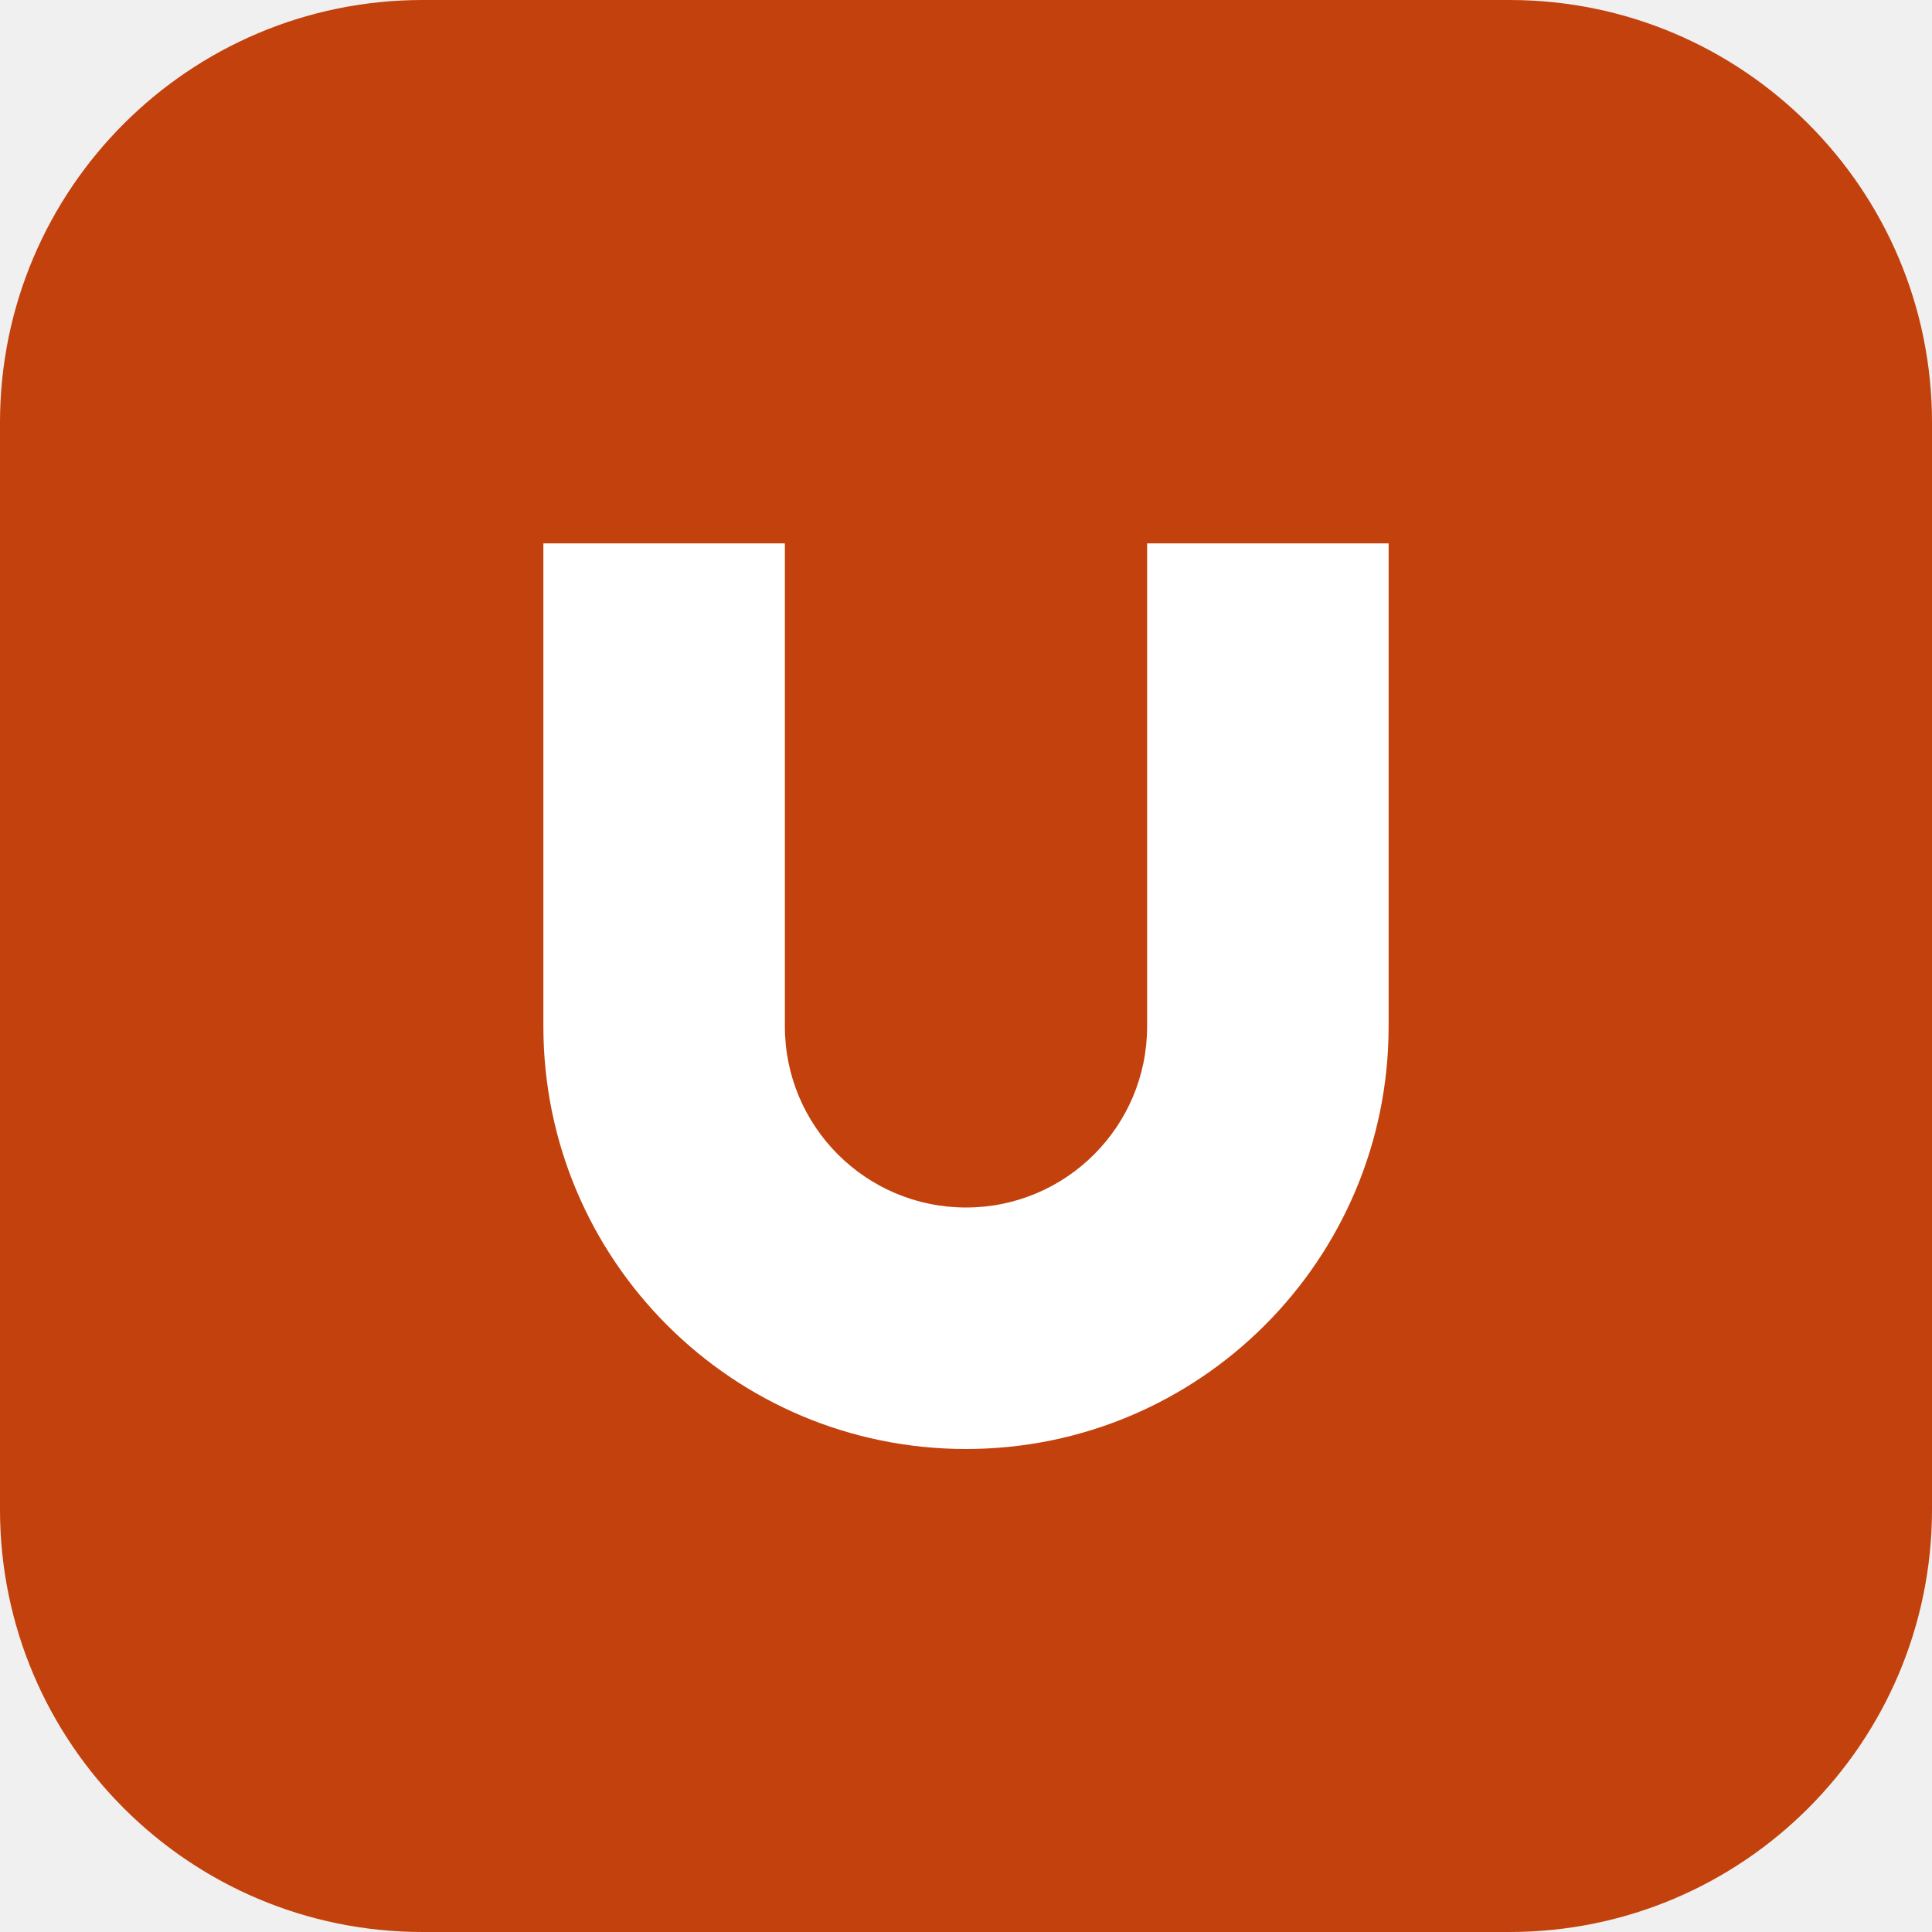
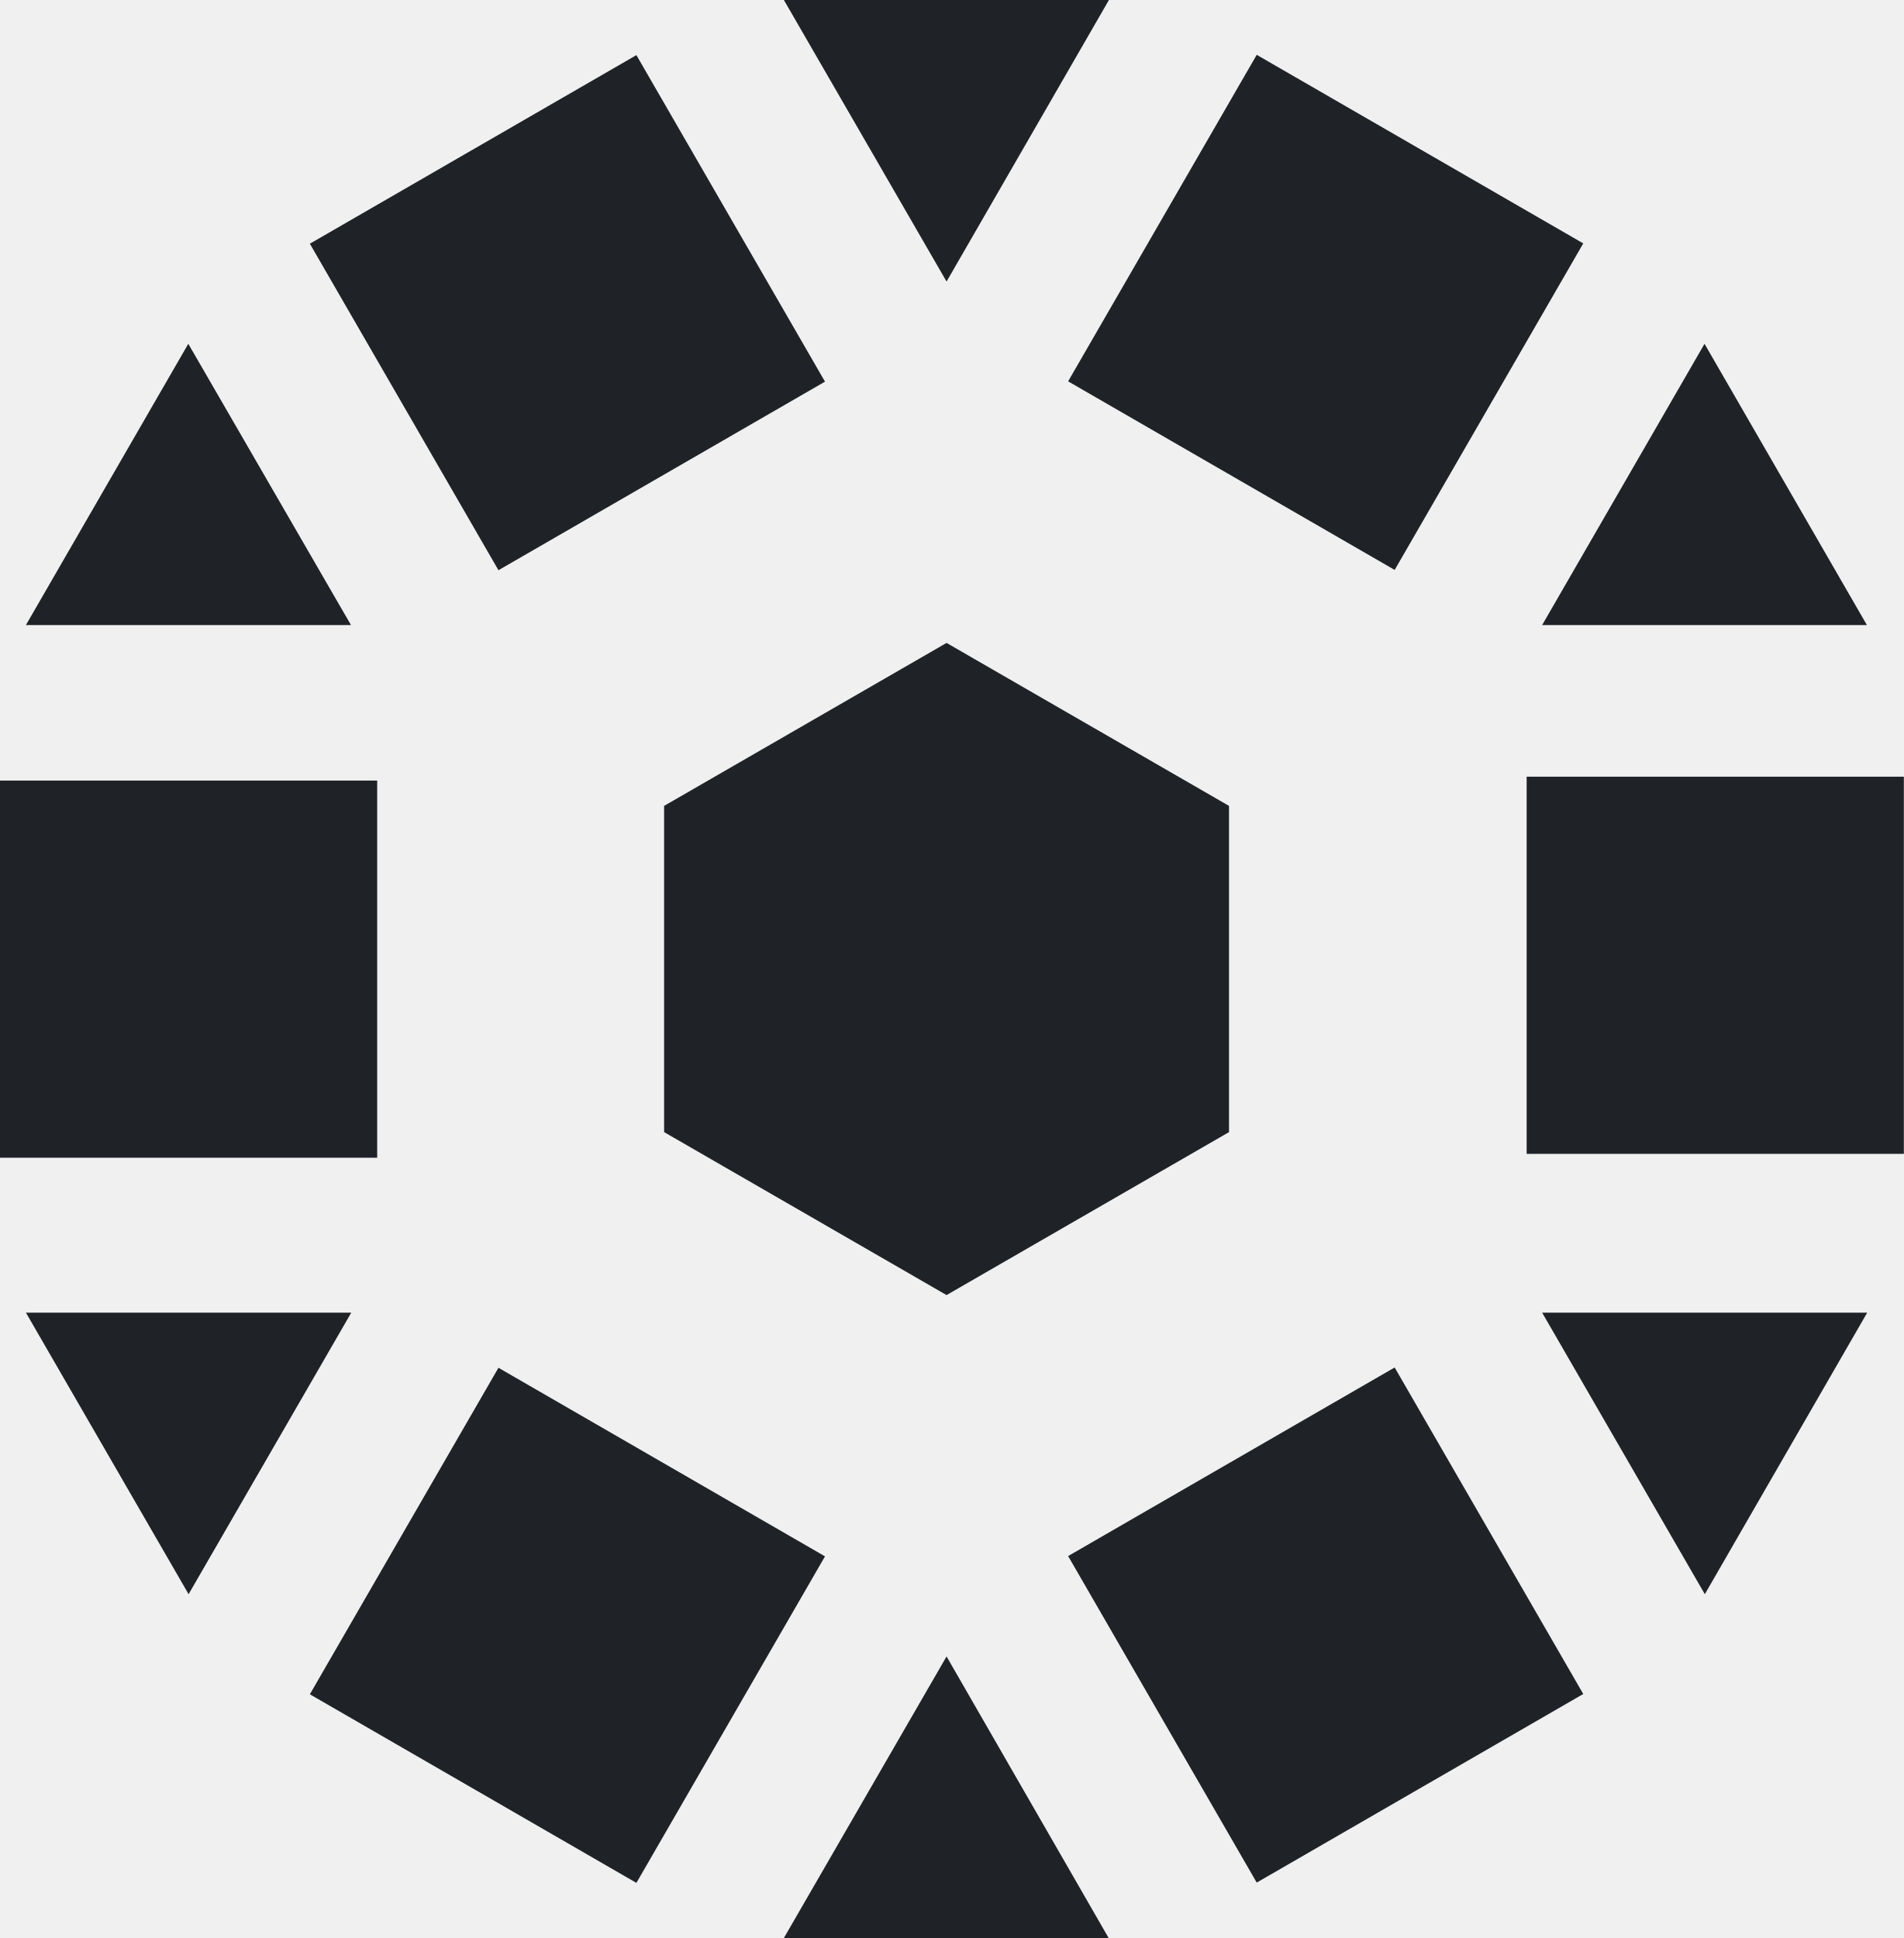
- <svg xmlns="http://www.w3.org/2000/svg" viewBox="0 0 32 32">
-   <rect width="32" height="32" rx="7" fill="#c2410c" />
-   <path d="M9 9v8a7 7 0 0 0 14 0V9h-4v8a3 3 0 0 1-6 0V9z" fill="#fff" />
+ <svg xmlns="http://www.w3.org/2000/svg" viewBox="0 0 639 650.5">
+   <style>path{fill:#1f2328}@media (prefers-color-scheme:dark){path{fill:#e6edf3}}</style>
+   <path d="M317.7,215.8l-94.8,54.7V380l94.8,54.7l94.8-54.7V270.5L317.7,215.8z" />
+   <path d="M517.6,209.8h109l-54.5-94.4L517.6,209.8z" />
+   <path d="M517.6,440.6l54.6,94.5l54.5-94.5H517.6z" />
+   <path d="M263.1,650.5h109L317.7,556L263.1,650.5z" />
+   <path d="M8.7,440.6l54.6,94.5l54.6-94.5H8.7z" />
+   <path d="M8.7,209.8h109.1l-54.6-94.4L8.7,209.8z" />
+   <path d="M263.1,0l54.6,94.5L372.2,0H263.1z" />
+   <path d="M421.8,18.4L358.5,128l109.6,63.3l63.3-109.6L421.8,18.4z" />
+   <path d="M639,260.7H512.4v126.6H639V260.7z" />
+   <path d="M468.1,459l-109.6,63.3l63.3,109.6l109.6-63.3L468.1,459z" />
+   <path d="M167.3,459.1L104,568.7L213.6,632l63.3-109.6L167.3,459.1z" />
+   <path d="M126.6,262H0v126.6h126.6V262z" />
+   <path d="M213.6,18.5L104,81.8l63.3,109.6l109.6-63.3L213.6,18.5z" />
</svg>
